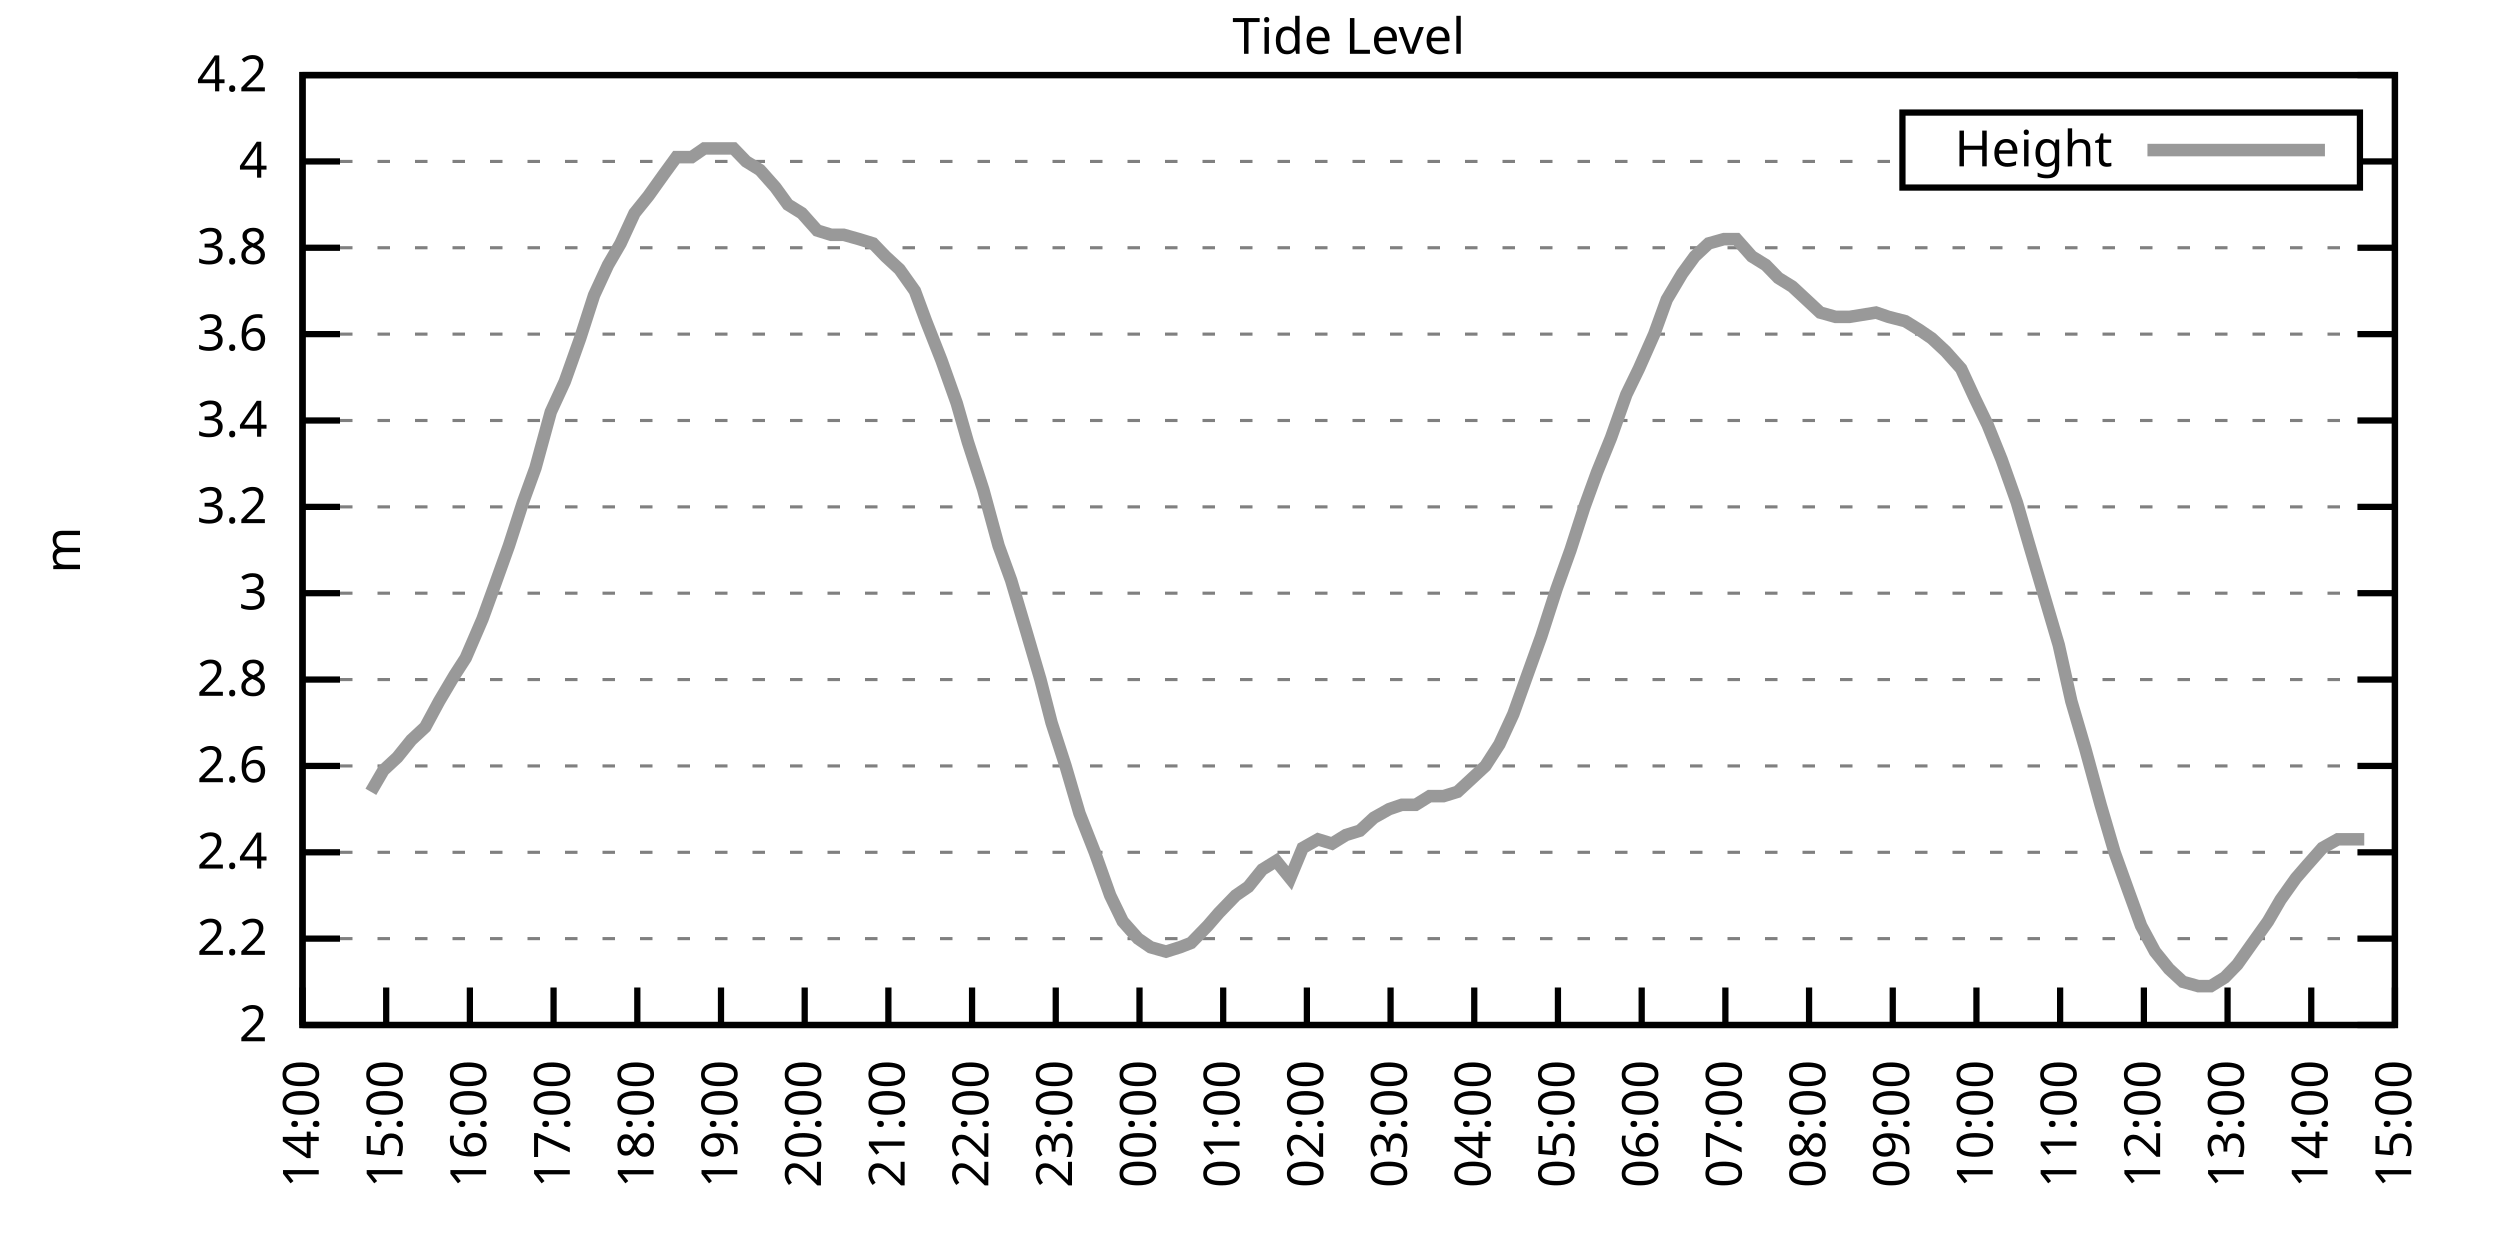
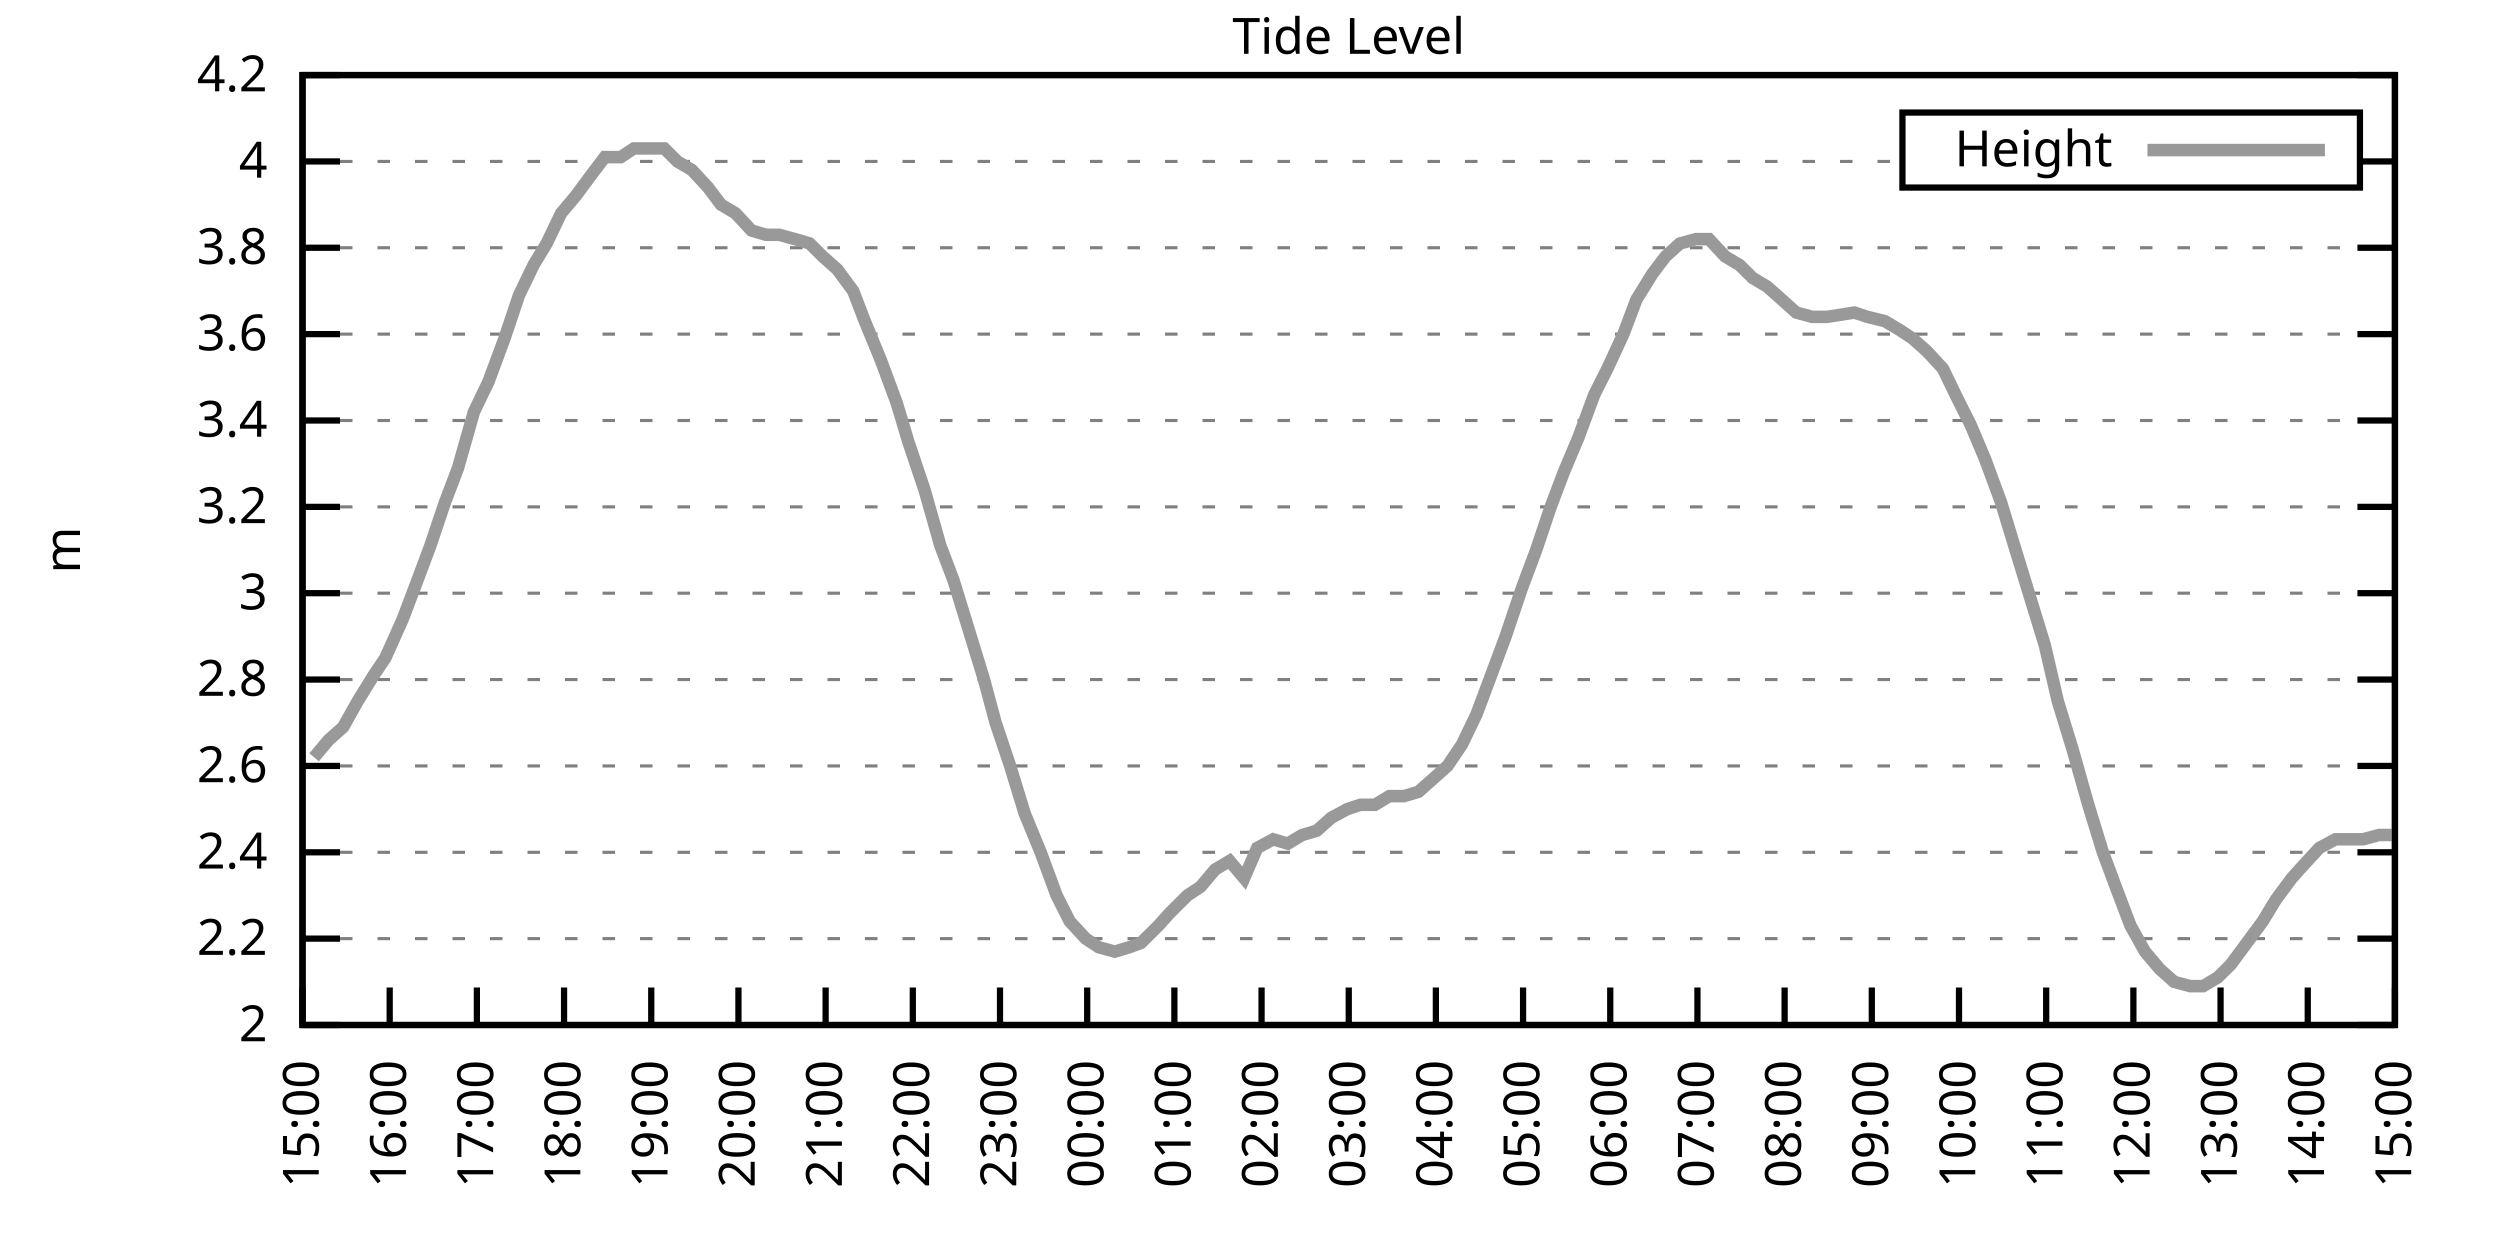
<svg xmlns="http://www.w3.org/2000/svg" xmlns:xlink="http://www.w3.org/1999/xlink" width="400" height="200" viewBox="0 0 400 200">
  <g id="gnuplot_canvas">
    <rect x="0" y="0" width="400" height="200" fill="none" />
    <defs>
      <circle id="gpDot" r="0.5" stroke-width="0.5" stroke="currentColor" />
      <path id="gpPt0" stroke-width="0.333" stroke="currentColor" d="M-1,0 h2 M0,-1 v2" />
      <path id="gpPt1" stroke-width="0.333" stroke="currentColor" d="M-1,-1 L1,1 M1,-1 L-1,1" />
      <path id="gpPt2" stroke-width="0.333" stroke="currentColor" d="M-1,0 L1,0 M0,-1 L0,1 M-1,-1 L1,1 M-1,1 L1,-1" />
      <rect id="gpPt3" stroke-width="0.333" stroke="currentColor" x="-1" y="-1" width="2" height="2" />
      <rect id="gpPt4" stroke-width="0.333" stroke="currentColor" fill="currentColor" x="-1" y="-1" width="2" height="2" />
      <circle id="gpPt5" stroke-width="0.333" stroke="currentColor" cx="0" cy="0" r="1" />
      <use xlink:href="#gpPt5" id="gpPt6" fill="currentColor" stroke="none" />
      <path id="gpPt7" stroke-width="0.333" stroke="currentColor" d="M0,-1.33 L-1.33,0.67 L1.33,0.67 z" />
      <use xlink:href="#gpPt7" id="gpPt8" fill="currentColor" stroke="none" />
      <use xlink:href="#gpPt7" id="gpPt9" stroke="currentColor" transform="rotate(180)" />
      <use xlink:href="#gpPt9" id="gpPt10" fill="currentColor" stroke="none" />
      <use xlink:href="#gpPt3" id="gpPt11" stroke="currentColor" transform="rotate(45)" />
      <use xlink:href="#gpPt11" id="gpPt12" fill="currentColor" stroke="none" />
      <path id="gpPt13" stroke-width="0.333" stroke="currentColor" d="M0,1.330 L1.265,0.411 L0.782,-1.067 L-0.782,-1.076 L-1.265,0.411 z" />
      <use xlink:href="#gpPt13" id="gpPt14" fill="currentColor" stroke="none" />
      <filter id="textbox" filterUnits="objectBoundingBox" x="0" y="0" height="1" width="1">
        <feFlood flood-color="white" flood-opacity="1" result="bgnd" />
        <feComposite in="SourceGraphic" in2="bgnd" operator="atop" />
      </filter>
      <filter id="greybox" filterUnits="objectBoundingBox" x="0" y="0" height="1" width="1">
        <feFlood flood-color="lightgrey" flood-opacity="1" result="grey" />
        <feComposite in="SourceGraphic" in2="grey" operator="atop" />
      </filter>
    </defs>
    <g fill="none" color="white" stroke="currentColor" stroke-width="1.00" stroke-linecap="butt" stroke-linejoin="miter">
</g>
    <g fill="none" color="black" stroke="currentColor" stroke-width="1.00" stroke-linecap="butt" stroke-linejoin="miter">
      <g stroke="none" shape-rendering="crispEdges">
        <polygon fill="rgb(255, 255, 255)" points="48.40,164.00 383.18,164.00 383.18,12.02 48.40,12.02 " />
      </g>
    </g>
    <g fill="none" color="black" stroke="currentColor" stroke-width="1.00" stroke-linecap="butt" stroke-linejoin="miter">
</g>
    <g fill="none" color="black" stroke="black" stroke-width="0.50" stroke-linecap="butt" stroke-linejoin="miter">
</g>
    <g fill="none" color="gray" stroke="currentColor" stroke-width="0.50" stroke-linecap="butt" stroke-linejoin="miter">
      <path stroke="gray" stroke-dasharray="2,4" class="gridline" d="M48.40,164.00 L383.19,164.00  " />
    </g>
    <g fill="none" color="gray" stroke="gray" stroke-width="1.00" stroke-linecap="butt" stroke-linejoin="miter">
</g>
    <g fill="none" color="black" stroke="currentColor" stroke-width="1.00" stroke-linecap="butt" stroke-linejoin="miter">
      <path stroke="black" d="M48.40,164.00 L54.40,164.00 M383.19,164.00 L377.19,164.00  " />
      <g transform="translate(42.80,166.60)" stroke="none" fill="black" font-family="Sans" font-size="8.00" text-anchor="end">
        <text>
          <tspan font-family="Sans"> 2</tspan>
        </text>
      </g>
    </g>
    <g fill="none" color="black" stroke="currentColor" stroke-width="1.00" stroke-linecap="butt" stroke-linejoin="miter">
</g>
    <g fill="none" color="black" stroke="black" stroke-width="0.50" stroke-linecap="butt" stroke-linejoin="miter">
</g>
    <g fill="none" color="gray" stroke="currentColor" stroke-width="0.50" stroke-linecap="butt" stroke-linejoin="miter">
      <path stroke="gray" stroke-dasharray="2,4" class="gridline" d="M48.40,150.18 L383.19,150.18  " />
    </g>
    <g fill="none" color="gray" stroke="gray" stroke-width="1.00" stroke-linecap="butt" stroke-linejoin="miter">
</g>
    <g fill="none" color="black" stroke="currentColor" stroke-width="1.00" stroke-linecap="butt" stroke-linejoin="miter">
      <path stroke="black" d="M48.40,150.18 L54.40,150.18 M383.19,150.18 L377.19,150.18  " />
      <g transform="translate(42.80,152.78)" stroke="none" fill="black" font-family="Sans" font-size="8.00" text-anchor="end">
        <text>
          <tspan font-family="Sans"> 2.2</tspan>
        </text>
      </g>
    </g>
    <g fill="none" color="black" stroke="currentColor" stroke-width="1.00" stroke-linecap="butt" stroke-linejoin="miter">
</g>
    <g fill="none" color="black" stroke="black" stroke-width="0.50" stroke-linecap="butt" stroke-linejoin="miter">
</g>
    <g fill="none" color="gray" stroke="currentColor" stroke-width="0.50" stroke-linecap="butt" stroke-linejoin="miter">
      <path stroke="gray" stroke-dasharray="2,4" class="gridline" d="M48.40,136.37 L383.19,136.37  " />
    </g>
    <g fill="none" color="gray" stroke="gray" stroke-width="1.00" stroke-linecap="butt" stroke-linejoin="miter">
</g>
    <g fill="none" color="black" stroke="currentColor" stroke-width="1.00" stroke-linecap="butt" stroke-linejoin="miter">
      <path stroke="black" d="M48.40,136.37 L54.40,136.37 M383.19,136.37 L377.19,136.37  " />
      <g transform="translate(42.80,138.97)" stroke="none" fill="black" font-family="Sans" font-size="8.00" text-anchor="end">
        <text>
          <tspan font-family="Sans"> 2.4</tspan>
        </text>
      </g>
    </g>
    <g fill="none" color="black" stroke="currentColor" stroke-width="1.00" stroke-linecap="butt" stroke-linejoin="miter">
</g>
    <g fill="none" color="black" stroke="black" stroke-width="0.50" stroke-linecap="butt" stroke-linejoin="miter">
</g>
    <g fill="none" color="gray" stroke="currentColor" stroke-width="0.50" stroke-linecap="butt" stroke-linejoin="miter">
      <path stroke="gray" stroke-dasharray="2,4" class="gridline" d="M48.40,122.55 L383.19,122.55  " />
    </g>
    <g fill="none" color="gray" stroke="gray" stroke-width="1.00" stroke-linecap="butt" stroke-linejoin="miter">
</g>
    <g fill="none" color="black" stroke="currentColor" stroke-width="1.00" stroke-linecap="butt" stroke-linejoin="miter">
      <path stroke="black" d="M48.40,122.55 L54.40,122.55 M383.19,122.55 L377.19,122.55  " />
      <g transform="translate(42.80,125.15)" stroke="none" fill="black" font-family="Sans" font-size="8.00" text-anchor="end">
        <text>
          <tspan font-family="Sans"> 2.6</tspan>
        </text>
      </g>
    </g>
    <g fill="none" color="black" stroke="currentColor" stroke-width="1.00" stroke-linecap="butt" stroke-linejoin="miter">
</g>
    <g fill="none" color="black" stroke="black" stroke-width="0.50" stroke-linecap="butt" stroke-linejoin="miter">
</g>
    <g fill="none" color="gray" stroke="currentColor" stroke-width="0.50" stroke-linecap="butt" stroke-linejoin="miter">
      <path stroke="gray" stroke-dasharray="2,4" class="gridline" d="M48.40,108.73 L383.19,108.73  " />
    </g>
    <g fill="none" color="gray" stroke="gray" stroke-width="1.00" stroke-linecap="butt" stroke-linejoin="miter">
</g>
    <g fill="none" color="black" stroke="currentColor" stroke-width="1.00" stroke-linecap="butt" stroke-linejoin="miter">
      <path stroke="black" d="M48.40,108.73 L54.40,108.73 M383.19,108.73 L377.19,108.73  " />
      <g transform="translate(42.80,111.33)" stroke="none" fill="black" font-family="Sans" font-size="8.00" text-anchor="end">
        <text>
          <tspan font-family="Sans"> 2.8</tspan>
        </text>
      </g>
    </g>
    <g fill="none" color="black" stroke="currentColor" stroke-width="1.00" stroke-linecap="butt" stroke-linejoin="miter">
</g>
    <g fill="none" color="black" stroke="black" stroke-width="0.50" stroke-linecap="butt" stroke-linejoin="miter">
</g>
    <g fill="none" color="gray" stroke="currentColor" stroke-width="0.50" stroke-linecap="butt" stroke-linejoin="miter">
      <path stroke="gray" stroke-dasharray="2,4" class="gridline" d="M48.40,94.91 L383.19,94.91  " />
    </g>
    <g fill="none" color="gray" stroke="gray" stroke-width="1.00" stroke-linecap="butt" stroke-linejoin="miter">
</g>
    <g fill="none" color="black" stroke="currentColor" stroke-width="1.00" stroke-linecap="butt" stroke-linejoin="miter">
      <path stroke="black" d="M48.40,94.91 L54.40,94.91 M383.19,94.91 L377.19,94.91  " />
      <g transform="translate(42.80,97.51)" stroke="none" fill="black" font-family="Sans" font-size="8.00" text-anchor="end">
        <text>
          <tspan font-family="Sans"> 3</tspan>
        </text>
      </g>
    </g>
    <g fill="none" color="black" stroke="currentColor" stroke-width="1.00" stroke-linecap="butt" stroke-linejoin="miter">
</g>
    <g fill="none" color="black" stroke="black" stroke-width="0.50" stroke-linecap="butt" stroke-linejoin="miter">
</g>
    <g fill="none" color="gray" stroke="currentColor" stroke-width="0.50" stroke-linecap="butt" stroke-linejoin="miter">
      <path stroke="gray" stroke-dasharray="2,4" class="gridline" d="M48.40,81.10 L383.19,81.10  " />
    </g>
    <g fill="none" color="gray" stroke="gray" stroke-width="1.00" stroke-linecap="butt" stroke-linejoin="miter">
</g>
    <g fill="none" color="black" stroke="currentColor" stroke-width="1.00" stroke-linecap="butt" stroke-linejoin="miter">
      <path stroke="black" d="M48.40,81.10 L54.40,81.10 M383.19,81.10 L377.19,81.10  " />
      <g transform="translate(42.80,83.70)" stroke="none" fill="black" font-family="Sans" font-size="8.00" text-anchor="end">
        <text>
          <tspan font-family="Sans"> 3.2</tspan>
        </text>
      </g>
    </g>
    <g fill="none" color="black" stroke="currentColor" stroke-width="1.00" stroke-linecap="butt" stroke-linejoin="miter">
</g>
    <g fill="none" color="black" stroke="black" stroke-width="0.50" stroke-linecap="butt" stroke-linejoin="miter">
</g>
    <g fill="none" color="gray" stroke="currentColor" stroke-width="0.50" stroke-linecap="butt" stroke-linejoin="miter">
      <path stroke="gray" stroke-dasharray="2,4" class="gridline" d="M48.40,67.28 L383.19,67.28  " />
    </g>
    <g fill="none" color="gray" stroke="gray" stroke-width="1.00" stroke-linecap="butt" stroke-linejoin="miter">
</g>
    <g fill="none" color="black" stroke="currentColor" stroke-width="1.00" stroke-linecap="butt" stroke-linejoin="miter">
      <path stroke="black" d="M48.40,67.28 L54.40,67.28 M383.19,67.28 L377.19,67.28  " />
      <g transform="translate(42.80,69.88)" stroke="none" fill="black" font-family="Sans" font-size="8.00" text-anchor="end">
        <text>
          <tspan font-family="Sans"> 3.4</tspan>
        </text>
      </g>
    </g>
    <g fill="none" color="black" stroke="currentColor" stroke-width="1.00" stroke-linecap="butt" stroke-linejoin="miter">
</g>
    <g fill="none" color="black" stroke="black" stroke-width="0.50" stroke-linecap="butt" stroke-linejoin="miter">
</g>
    <g fill="none" color="gray" stroke="currentColor" stroke-width="0.50" stroke-linecap="butt" stroke-linejoin="miter">
      <path stroke="gray" stroke-dasharray="2,4" class="gridline" d="M48.40,53.46 L383.19,53.46  " />
    </g>
    <g fill="none" color="gray" stroke="gray" stroke-width="1.00" stroke-linecap="butt" stroke-linejoin="miter">
</g>
    <g fill="none" color="black" stroke="currentColor" stroke-width="1.00" stroke-linecap="butt" stroke-linejoin="miter">
      <path stroke="black" d="M48.40,53.46 L54.40,53.46 M383.19,53.46 L377.19,53.46  " />
      <g transform="translate(42.80,56.06)" stroke="none" fill="black" font-family="Sans" font-size="8.00" text-anchor="end">
        <text>
          <tspan font-family="Sans"> 3.6</tspan>
        </text>
      </g>
    </g>
    <g fill="none" color="black" stroke="currentColor" stroke-width="1.00" stroke-linecap="butt" stroke-linejoin="miter">
</g>
    <g fill="none" color="black" stroke="black" stroke-width="0.50" stroke-linecap="butt" stroke-linejoin="miter">
</g>
    <g fill="none" color="gray" stroke="currentColor" stroke-width="0.50" stroke-linecap="butt" stroke-linejoin="miter">
      <path stroke="gray" stroke-dasharray="2,4" class="gridline" d="M48.40,39.64 L383.19,39.64  " />
    </g>
    <g fill="none" color="gray" stroke="gray" stroke-width="1.00" stroke-linecap="butt" stroke-linejoin="miter">
</g>
    <g fill="none" color="black" stroke="currentColor" stroke-width="1.00" stroke-linecap="butt" stroke-linejoin="miter">
      <path stroke="black" d="M48.40,39.64 L54.40,39.64 M383.19,39.64 L377.19,39.64  " />
      <g transform="translate(42.80,42.24)" stroke="none" fill="black" font-family="Sans" font-size="8.00" text-anchor="end">
        <text>
          <tspan font-family="Sans"> 3.8</tspan>
        </text>
      </g>
    </g>
    <g fill="none" color="black" stroke="currentColor" stroke-width="1.00" stroke-linecap="butt" stroke-linejoin="miter">
</g>
    <g fill="none" color="black" stroke="black" stroke-width="0.50" stroke-linecap="butt" stroke-linejoin="miter">
</g>
    <g fill="none" color="gray" stroke="currentColor" stroke-width="0.50" stroke-linecap="butt" stroke-linejoin="miter">
      <path stroke="gray" stroke-dasharray="2,4" class="gridline" d="M48.40,25.83 L304.39,25.83 M377.59,25.83 L383.19,25.83  " />
    </g>
    <g fill="none" color="gray" stroke="gray" stroke-width="1.00" stroke-linecap="butt" stroke-linejoin="miter">
</g>
    <g fill="none" color="black" stroke="currentColor" stroke-width="1.00" stroke-linecap="butt" stroke-linejoin="miter">
      <path stroke="black" d="M48.40,25.83 L54.40,25.83 M383.19,25.83 L377.19,25.83  " />
      <g transform="translate(42.80,28.43)" stroke="none" fill="black" font-family="Sans" font-size="8.00" text-anchor="end">
        <text>
          <tspan font-family="Sans"> 4</tspan>
        </text>
      </g>
    </g>
    <g fill="none" color="black" stroke="currentColor" stroke-width="1.00" stroke-linecap="butt" stroke-linejoin="miter">
</g>
    <g fill="none" color="black" stroke="black" stroke-width="0.50" stroke-linecap="butt" stroke-linejoin="miter">
</g>
    <g fill="none" color="gray" stroke="currentColor" stroke-width="0.50" stroke-linecap="butt" stroke-linejoin="miter">
      <path stroke="gray" stroke-dasharray="2,4" class="gridline" d="M48.40,12.01 L383.19,12.01  " />
    </g>
    <g fill="none" color="gray" stroke="gray" stroke-width="1.00" stroke-linecap="butt" stroke-linejoin="miter">
</g>
    <g fill="none" color="black" stroke="currentColor" stroke-width="1.00" stroke-linecap="butt" stroke-linejoin="miter">
      <path stroke="black" d="M48.40,12.01 L54.40,12.01 M383.19,12.01 L377.19,12.01  " />
      <g transform="translate(42.80,14.61)" stroke="none" fill="black" font-family="Sans" font-size="8.00" text-anchor="end">
        <text>
          <tspan font-family="Sans"> 4.2</tspan>
        </text>
      </g>
    </g>
    <g fill="none" color="black" stroke="currentColor" stroke-width="1.00" stroke-linecap="butt" stroke-linejoin="miter">
      <path stroke="black" d="M48.40,164.00 L48.40,158.00  " />
      <g transform="translate(51.00,169.60) rotate(270.00)" stroke="none" fill="black" font-family="Sans" font-size="8.00" text-anchor="end">
        <text>
-           <tspan font-family="Sans">14:00</tspan>
-         </text>
-       </g>
-     </g>
-     <g fill="none" color="black" stroke="currentColor" stroke-width="1.00" stroke-linecap="butt" stroke-linejoin="miter">
-       <path stroke="black" d="M61.79,164.00 L61.79,158.00  " />
-       <g transform="translate(64.39,169.60) rotate(270.00)" stroke="none" fill="black" font-family="Sans" font-size="8.00" text-anchor="end">
-         <text>
          <tspan font-family="Sans">15:00</tspan>
        </text>
      </g>
    </g>
    <g fill="none" color="black" stroke="currentColor" stroke-width="1.00" stroke-linecap="butt" stroke-linejoin="miter">
-       <path stroke="black" d="M75.18,164.00 L75.18,158.00  " />
-       <g transform="translate(77.78,169.60) rotate(270.00)" stroke="none" fill="black" font-family="Sans" font-size="8.00" text-anchor="end">
+       <path stroke="black" d="M62.35,164.00 L62.35,158.00  " />
+       <g transform="translate(64.95,169.60) rotate(270.00)" stroke="none" fill="black" font-family="Sans" font-size="8.00" text-anchor="end">
        <text>
          <tspan font-family="Sans">16:00</tspan>
        </text>
      </g>
    </g>
    <g fill="none" color="black" stroke="currentColor" stroke-width="1.00" stroke-linecap="butt" stroke-linejoin="miter">
-       <path stroke="black" d="M88.57,164.00 L88.57,158.00  " />
-       <g transform="translate(91.17,169.60) rotate(270.00)" stroke="none" fill="black" font-family="Sans" font-size="8.00" text-anchor="end">
+       <path stroke="black" d="M76.30,164.00 L76.30,158.00  " />
+       <g transform="translate(78.90,169.60) rotate(270.00)" stroke="none" fill="black" font-family="Sans" font-size="8.00" text-anchor="end">
        <text>
          <tspan font-family="Sans">17:00</tspan>
        </text>
      </g>
    </g>
    <g fill="none" color="black" stroke="currentColor" stroke-width="1.00" stroke-linecap="butt" stroke-linejoin="miter">
-       <path stroke="black" d="M101.97,164.00 L101.97,158.00  " />
-       <g transform="translate(104.57,169.60) rotate(270.00)" stroke="none" fill="black" font-family="Sans" font-size="8.00" text-anchor="end">
+       <path stroke="black" d="M90.25,164.00 L90.25,158.00  " />
+       <g transform="translate(92.85,169.60) rotate(270.00)" stroke="none" fill="black" font-family="Sans" font-size="8.00" text-anchor="end">
        <text>
          <tspan font-family="Sans">18:00</tspan>
        </text>
      </g>
    </g>
    <g fill="none" color="black" stroke="currentColor" stroke-width="1.00" stroke-linecap="butt" stroke-linejoin="miter">
-       <path stroke="black" d="M115.36,164.00 L115.36,158.00  " />
-       <g transform="translate(117.96,169.60) rotate(270.00)" stroke="none" fill="black" font-family="Sans" font-size="8.00" text-anchor="end">
+       <path stroke="black" d="M104.20,164.00 L104.20,158.00  " />
+       <g transform="translate(106.80,169.60) rotate(270.00)" stroke="none" fill="black" font-family="Sans" font-size="8.00" text-anchor="end">
        <text>
          <tspan font-family="Sans">19:00</tspan>
        </text>
      </g>
    </g>
    <g fill="none" color="black" stroke="currentColor" stroke-width="1.00" stroke-linecap="butt" stroke-linejoin="miter">
-       <path stroke="black" d="M128.75,164.00 L128.75,158.00  " />
-       <g transform="translate(131.35,169.60) rotate(270.00)" stroke="none" fill="black" font-family="Sans" font-size="8.00" text-anchor="end">
+       <path stroke="black" d="M118.15,164.00 L118.15,158.00  " />
+       <g transform="translate(120.75,169.60) rotate(270.00)" stroke="none" fill="black" font-family="Sans" font-size="8.00" text-anchor="end">
        <text>
          <tspan font-family="Sans">20:00</tspan>
        </text>
      </g>
    </g>
    <g fill="none" color="black" stroke="currentColor" stroke-width="1.00" stroke-linecap="butt" stroke-linejoin="miter">
-       <path stroke="black" d="M142.14,164.00 L142.14,158.00  " />
-       <g transform="translate(144.74,169.60) rotate(270.00)" stroke="none" fill="black" font-family="Sans" font-size="8.00" text-anchor="end">
+       <path stroke="black" d="M132.10,164.00 L132.10,158.00  " />
+       <g transform="translate(134.70,169.60) rotate(270.00)" stroke="none" fill="black" font-family="Sans" font-size="8.00" text-anchor="end">
        <text>
          <tspan font-family="Sans">21:00</tspan>
        </text>
      </g>
    </g>
    <g fill="none" color="black" stroke="currentColor" stroke-width="1.00" stroke-linecap="butt" stroke-linejoin="miter">
-       <path stroke="black" d="M155.53,164.00 L155.53,158.00  " />
-       <g transform="translate(158.13,169.60) rotate(270.00)" stroke="none" fill="black" font-family="Sans" font-size="8.00" text-anchor="end">
+       <path stroke="black" d="M146.05,164.00 L146.05,158.00  " />
+       <g transform="translate(148.65,169.60) rotate(270.00)" stroke="none" fill="black" font-family="Sans" font-size="8.00" text-anchor="end">
        <text>
          <tspan font-family="Sans">22:00</tspan>
        </text>
      </g>
    </g>
    <g fill="none" color="black" stroke="currentColor" stroke-width="1.00" stroke-linecap="butt" stroke-linejoin="miter">
-       <path stroke="black" d="M168.92,164.00 L168.92,158.00  " />
-       <g transform="translate(171.52,169.60) rotate(270.00)" stroke="none" fill="black" font-family="Sans" font-size="8.00" text-anchor="end">
+       <path stroke="black" d="M160.00,164.00 L160.00,158.00  " />
+       <g transform="translate(162.60,169.60) rotate(270.00)" stroke="none" fill="black" font-family="Sans" font-size="8.00" text-anchor="end">
        <text>
          <tspan font-family="Sans">23:00</tspan>
        </text>
      </g>
    </g>
    <g fill="none" color="black" stroke="currentColor" stroke-width="1.00" stroke-linecap="butt" stroke-linejoin="miter">
-       <path stroke="black" d="M182.32,164.00 L182.32,158.00  " />
-       <g transform="translate(184.92,169.60) rotate(270.00)" stroke="none" fill="black" font-family="Sans" font-size="8.00" text-anchor="end">
+       <path stroke="black" d="M173.95,164.00 L173.95,158.00  " />
+       <g transform="translate(176.55,169.60) rotate(270.00)" stroke="none" fill="black" font-family="Sans" font-size="8.00" text-anchor="end">
        <text>
          <tspan font-family="Sans">00:00</tspan>
        </text>
      </g>
    </g>
    <g fill="none" color="black" stroke="currentColor" stroke-width="1.00" stroke-linecap="butt" stroke-linejoin="miter">
-       <path stroke="black" d="M195.71,164.00 L195.71,158.00  " />
-       <g transform="translate(198.31,169.60) rotate(270.00)" stroke="none" fill="black" font-family="Sans" font-size="8.00" text-anchor="end">
+       <path stroke="black" d="M187.90,164.00 L187.90,158.00  " />
+       <g transform="translate(190.50,169.60) rotate(270.00)" stroke="none" fill="black" font-family="Sans" font-size="8.00" text-anchor="end">
        <text>
          <tspan font-family="Sans">01:00</tspan>
        </text>
      </g>
    </g>
    <g fill="none" color="black" stroke="currentColor" stroke-width="1.00" stroke-linecap="butt" stroke-linejoin="miter">
-       <path stroke="black" d="M209.10,164.00 L209.10,158.00  " />
-       <g transform="translate(211.70,169.60) rotate(270.00)" stroke="none" fill="black" font-family="Sans" font-size="8.00" text-anchor="end">
+       <path stroke="black" d="M201.85,164.00 L201.85,158.00  " />
+       <g transform="translate(204.45,169.60) rotate(270.00)" stroke="none" fill="black" font-family="Sans" font-size="8.00" text-anchor="end">
        <text>
          <tspan font-family="Sans">02:00</tspan>
        </text>
      </g>
    </g>
    <g fill="none" color="black" stroke="currentColor" stroke-width="1.00" stroke-linecap="butt" stroke-linejoin="miter">
-       <path stroke="black" d="M222.49,164.00 L222.49,158.00  " />
-       <g transform="translate(225.09,169.60) rotate(270.00)" stroke="none" fill="black" font-family="Sans" font-size="8.00" text-anchor="end">
+       <path stroke="black" d="M215.80,164.00 L215.80,158.00  " />
+       <g transform="translate(218.40,169.60) rotate(270.00)" stroke="none" fill="black" font-family="Sans" font-size="8.00" text-anchor="end">
        <text>
          <tspan font-family="Sans">03:00</tspan>
        </text>
      </g>
    </g>
    <g fill="none" color="black" stroke="currentColor" stroke-width="1.00" stroke-linecap="butt" stroke-linejoin="miter">
-       <path stroke="black" d="M235.88,164.00 L235.88,158.00  " />
-       <g transform="translate(238.48,169.60) rotate(270.00)" stroke="none" fill="black" font-family="Sans" font-size="8.00" text-anchor="end">
+       <path stroke="black" d="M229.74,164.00 L229.74,158.00  " />
+       <g transform="translate(232.34,169.60) rotate(270.00)" stroke="none" fill="black" font-family="Sans" font-size="8.00" text-anchor="end">
        <text>
          <tspan font-family="Sans">04:00</tspan>
        </text>
      </g>
    </g>
    <g fill="none" color="black" stroke="currentColor" stroke-width="1.00" stroke-linecap="butt" stroke-linejoin="miter">
-       <path stroke="black" d="M249.27,164.00 L249.27,158.00  " />
-       <g transform="translate(251.87,169.60) rotate(270.00)" stroke="none" fill="black" font-family="Sans" font-size="8.00" text-anchor="end">
+       <path stroke="black" d="M243.69,164.00 L243.69,158.00  " />
+       <g transform="translate(246.29,169.60) rotate(270.00)" stroke="none" fill="black" font-family="Sans" font-size="8.00" text-anchor="end">
        <text>
          <tspan font-family="Sans">05:00</tspan>
        </text>
      </g>
    </g>
    <g fill="none" color="black" stroke="currentColor" stroke-width="1.00" stroke-linecap="butt" stroke-linejoin="miter">
-       <path stroke="black" d="M262.67,164.00 L262.67,158.00  " />
-       <g transform="translate(265.27,169.60) rotate(270.00)" stroke="none" fill="black" font-family="Sans" font-size="8.00" text-anchor="end">
+       <path stroke="black" d="M257.64,164.00 L257.64,158.00  " />
+       <g transform="translate(260.24,169.60) rotate(270.00)" stroke="none" fill="black" font-family="Sans" font-size="8.00" text-anchor="end">
        <text>
          <tspan font-family="Sans">06:00</tspan>
        </text>
      </g>
    </g>
    <g fill="none" color="black" stroke="currentColor" stroke-width="1.00" stroke-linecap="butt" stroke-linejoin="miter">
-       <path stroke="black" d="M276.06,164.00 L276.06,158.00  " />
-       <g transform="translate(278.66,169.60) rotate(270.00)" stroke="none" fill="black" font-family="Sans" font-size="8.00" text-anchor="end">
+       <path stroke="black" d="M271.59,164.00 L271.59,158.00  " />
+       <g transform="translate(274.19,169.60) rotate(270.00)" stroke="none" fill="black" font-family="Sans" font-size="8.00" text-anchor="end">
        <text>
          <tspan font-family="Sans">07:00</tspan>
        </text>
      </g>
    </g>
    <g fill="none" color="black" stroke="currentColor" stroke-width="1.00" stroke-linecap="butt" stroke-linejoin="miter">
-       <path stroke="black" d="M289.45,164.00 L289.45,158.00  " />
-       <g transform="translate(292.05,169.60) rotate(270.00)" stroke="none" fill="black" font-family="Sans" font-size="8.00" text-anchor="end">
+       <path stroke="black" d="M285.54,164.00 L285.54,158.00  " />
+       <g transform="translate(288.14,169.60) rotate(270.00)" stroke="none" fill="black" font-family="Sans" font-size="8.00" text-anchor="end">
        <text>
          <tspan font-family="Sans">08:00</tspan>
        </text>
      </g>
    </g>
    <g fill="none" color="black" stroke="currentColor" stroke-width="1.00" stroke-linecap="butt" stroke-linejoin="miter">
-       <path stroke="black" d="M302.84,164.00 L302.84,158.00  " />
-       <g transform="translate(305.44,169.60) rotate(270.00)" stroke="none" fill="black" font-family="Sans" font-size="8.00" text-anchor="end">
+       <path stroke="black" d="M299.49,164.00 L299.49,158.00  " />
+       <g transform="translate(302.09,169.60) rotate(270.00)" stroke="none" fill="black" font-family="Sans" font-size="8.00" text-anchor="end">
        <text>
          <tspan font-family="Sans">09:00</tspan>
        </text>
      </g>
    </g>
    <g fill="none" color="black" stroke="currentColor" stroke-width="1.00" stroke-linecap="butt" stroke-linejoin="miter">
-       <path stroke="black" d="M316.23,164.00 L316.23,158.00  " />
-       <g transform="translate(318.83,169.60) rotate(270.00)" stroke="none" fill="black" font-family="Sans" font-size="8.00" text-anchor="end">
+       <path stroke="black" d="M313.44,164.00 L313.44,158.00  " />
+       <g transform="translate(316.04,169.60) rotate(270.00)" stroke="none" fill="black" font-family="Sans" font-size="8.00" text-anchor="end">
        <text>
          <tspan font-family="Sans">10:00</tspan>
        </text>
      </g>
    </g>
    <g fill="none" color="black" stroke="currentColor" stroke-width="1.00" stroke-linecap="butt" stroke-linejoin="miter">
-       <path stroke="black" d="M329.62,164.00 L329.62,158.00  " />
-       <g transform="translate(332.22,169.60) rotate(270.00)" stroke="none" fill="black" font-family="Sans" font-size="8.00" text-anchor="end">
+       <path stroke="black" d="M327.39,164.00 L327.39,158.00  " />
+       <g transform="translate(329.99,169.60) rotate(270.00)" stroke="none" fill="black" font-family="Sans" font-size="8.00" text-anchor="end">
        <text>
          <tspan font-family="Sans">11:00</tspan>
        </text>
      </g>
    </g>
    <g fill="none" color="black" stroke="currentColor" stroke-width="1.00" stroke-linecap="butt" stroke-linejoin="miter">
-       <path stroke="black" d="M343.02,164.00 L343.02,158.00  " />
-       <g transform="translate(345.62,169.60) rotate(270.00)" stroke="none" fill="black" font-family="Sans" font-size="8.00" text-anchor="end">
+       <path stroke="black" d="M341.34,164.00 L341.34,158.00  " />
+       <g transform="translate(343.94,169.60) rotate(270.00)" stroke="none" fill="black" font-family="Sans" font-size="8.00" text-anchor="end">
        <text>
          <tspan font-family="Sans">12:00</tspan>
        </text>
      </g>
    </g>
    <g fill="none" color="black" stroke="currentColor" stroke-width="1.00" stroke-linecap="butt" stroke-linejoin="miter">
-       <path stroke="black" d="M356.41,164.00 L356.41,158.00  " />
-       <g transform="translate(359.01,169.60) rotate(270.00)" stroke="none" fill="black" font-family="Sans" font-size="8.00" text-anchor="end">
+       <path stroke="black" d="M355.29,164.00 L355.29,158.00  " />
+       <g transform="translate(357.89,169.60) rotate(270.00)" stroke="none" fill="black" font-family="Sans" font-size="8.00" text-anchor="end">
        <text>
          <tspan font-family="Sans">13:00</tspan>
        </text>
      </g>
    </g>
    <g fill="none" color="black" stroke="currentColor" stroke-width="1.00" stroke-linecap="butt" stroke-linejoin="miter">
-       <path stroke="black" d="M369.80,164.00 L369.80,158.00  " />
-       <g transform="translate(372.40,169.60) rotate(270.00)" stroke="none" fill="black" font-family="Sans" font-size="8.00" text-anchor="end">
+       <path stroke="black" d="M369.24,164.00 L369.24,158.00  " />
+       <g transform="translate(371.84,169.60) rotate(270.00)" stroke="none" fill="black" font-family="Sans" font-size="8.00" text-anchor="end">
        <text>
          <tspan font-family="Sans">14:00</tspan>
        </text>
      </g>
    </g>
    <g fill="none" color="black" stroke="currentColor" stroke-width="1.00" stroke-linecap="butt" stroke-linejoin="miter">
      <path stroke="black" d="M383.19,164.00 L383.19,158.00  " />
      <g transform="translate(385.79,169.60) rotate(270.00)" stroke="none" fill="black" font-family="Sans" font-size="8.00" text-anchor="end">
        <text>
          <tspan font-family="Sans">15:00</tspan>
        </text>
      </g>
    </g>
    <g fill="none" color="black" stroke="currentColor" stroke-width="1.00" stroke-linecap="butt" stroke-linejoin="miter">
</g>
    <g fill="none" color="black" stroke="currentColor" stroke-width="1.00" stroke-linecap="butt" stroke-linejoin="miter">
      <path stroke="black" d="M48.40,12.01 L48.40,164.00 L383.19,164.00 L383.19,12.01 L48.40,12.01 Z  " />
    </g>
    <g fill="none" color="black" stroke="currentColor" stroke-width="1.00" stroke-linecap="butt" stroke-linejoin="miter">
</g>
    <g fill="none" color="black" stroke="currentColor" stroke-width="1.00" stroke-linecap="butt" stroke-linejoin="miter">
      <path stroke="black" d="M304.39,30.01 L304.39,18.01 L377.59,18.01 L377.59,30.01 L304.39,30.01 Z  " />
    </g>
    <g id="Tide_level_plot_1">
      <g fill="none" color="white" stroke="black" stroke-width="2.00" stroke-linecap="butt" stroke-linejoin="miter">
</g>
      <g fill="none" color="black" stroke="currentColor" stroke-width="2.00" stroke-linecap="butt" stroke-linejoin="miter">
        <g transform="translate(337.99,26.61)" stroke="none" fill="black" font-family="Sans" font-size="8.00" text-anchor="end">
          <text>
            <tspan font-family="Sans">Height</tspan>
          </text>
        </g>
      </g>
      <g fill="none" color="black" stroke="currentColor" stroke-width="2.00" stroke-linecap="butt" stroke-linejoin="miter">
-         <path stroke="rgb(153, 153, 153)" d="M343.59,24.01 L371.99,24.01 M59.34,126.69 L61.35,123.24 L63.58,121.17 L65.81,118.40 L68.04,116.33 L70.27,112.19   L72.73,108.04 L74.51,105.28 L77.19,99.06 L79.20,93.53 L81.43,87.31 L83.66,80.41 L85.67,74.88 L88.13,65.90   L90.36,61.06 L92.82,54.15 L95.05,47.24 L97.28,42.41 L99.29,38.95 L101.52,34.12 L103.75,31.35 L106.21,27.90   L108.22,25.14 L110.67,25.14 L112.68,23.75 L114.91,23.75 L117.37,23.75 L119.38,25.83 L121.61,27.21 L124.06,29.97   L126.07,32.74 L128.30,34.12 L130.76,36.88 L132.99,37.57 L135.00,37.57 L137.45,38.26 L139.69,38.95 L141.69,41.03   L143.93,43.10 L146.38,46.55 L148.17,51.39 L150.62,57.61 L153.08,64.52 L154.86,70.73 L157.32,78.33 L159.77,87.31   L161.78,92.84 L164.24,101.13 L166.47,108.73 L168.25,115.64 L170.49,122.55 L172.72,130.15 L175.17,136.37 L177.63,143.27   L179.64,147.42 L182.09,150.18 L184.10,151.56 L186.56,152.26 L188.79,151.56 L190.57,150.87 L193.25,148.11 L195.04,146.04   L197.72,143.27 L199.73,141.89 L201.96,139.13 L204.19,137.75 L206.42,140.51 L208.43,135.67 L210.88,134.29 L213.12,134.98   L215.35,133.60 L217.58,132.91 L219.81,130.84 L222.27,129.46 L224.28,128.77 L226.51,128.77 L228.74,127.38 L230.97,127.38   L233.20,126.69 L235.44,124.62 L237.67,122.55 L239.90,119.09 L242.13,114.26 L244.36,108.04 L246.60,101.82 L249.05,94.22   L251.28,88.00 L253.51,81.10 L255.52,75.57 L257.76,70.04 L260.21,63.13 L262.22,58.99 L264.67,53.46 L266.68,47.93   L269.14,43.79 L271.15,41.03 L273.38,38.95 L275.83,38.26 L277.84,38.26 L280.30,41.03 L282.53,42.41 L284.54,44.48   L286.77,45.86 L289.00,47.93 L291.23,50.01 L293.69,50.70 L295.92,50.70 L300.16,50.01 L302.17,50.70 L304.85,51.39   L307.08,52.77 L309.09,54.15 L311.32,56.23 L313.78,58.99 L316.01,63.82 L318.02,67.97 L320.25,73.50 L322.70,80.41   L324.71,87.31 L329.40,103.20 L331.41,112.19 L333.64,119.78 L336.10,128.77 L338.33,136.37 L340.56,142.58 L342.57,148.11   L344.80,152.26 L347.03,155.02 L349.26,157.09 L351.72,157.78 L353.73,157.78 L355.96,156.40 L357.97,154.33 L360.42,150.87   L362.88,147.42 L364.89,143.96 L367.34,140.51 L369.13,138.44 L371.58,135.67 L374.04,134.29 L376.05,134.29 L378.28,134.29    " />
+         <path stroke="rgb(153, 153, 153)" d="M343.59,24.01 L371.99,24.01 M50.26,121.17 L52.58,118.40 L54.91,116.33 L57.23,112.19 L59.79,108.04 L61.65,105.28   L64.44,99.06 L66.53,93.53 L68.86,87.31 L71.18,80.41 L73.28,74.88 L75.83,65.90 L78.16,61.06 L80.72,54.15   L83.04,47.24 L85.37,42.41 L87.46,38.95 L89.78,34.12 L92.11,31.35 L94.67,27.90 L96.76,25.14 L99.32,25.14   L101.41,23.75 L103.73,23.75 L106.29,23.75 L108.38,25.83 L110.71,27.21 L113.27,29.97 L115.36,32.74 L117.68,34.12   L120.24,36.88 L122.57,37.57 L124.66,37.57 L127.22,38.26 L129.54,38.95 L131.63,41.03 L133.96,43.10 L136.51,46.55   L138.37,51.39 L140.93,57.61 L143.49,64.52 L145.35,70.73 L147.91,78.33 L150.46,87.31 L152.56,92.84 L155.11,101.13   L157.44,108.73 L159.30,115.64 L161.62,122.55 L163.95,130.15 L166.51,136.37 L169.06,143.27 L171.16,147.42 L173.71,150.18   L175.81,151.56 L178.36,152.26 L180.69,151.56 L182.55,150.87 L185.34,148.11 L187.20,146.04 L189.99,143.27 L192.08,141.89   L194.41,139.13 L196.73,137.75 L199.06,140.51 L201.15,135.67 L203.71,134.29 L206.03,134.98 L208.36,133.60 L210.68,132.91   L213.01,130.84 L215.56,129.46 L217.65,128.77 L219.98,128.77 L222.30,127.38 L224.63,127.38 L226.95,126.69 L229.28,124.62   L231.60,122.55 L233.93,119.09 L236.25,114.26 L238.58,108.04 L240.90,101.82 L243.46,94.22 L245.79,88.00 L248.11,81.10   L250.20,75.57 L252.53,70.04 L255.09,63.13 L257.18,58.99 L259.74,53.46 L261.83,47.93 L264.39,43.79 L266.48,41.03   L268.80,38.95 L271.36,38.26 L273.45,38.26 L276.01,41.03 L278.34,42.41 L280.43,44.48 L282.75,45.86 L285.08,47.93   L287.40,50.01 L289.96,50.70 L292.29,50.70 L296.70,50.01 L298.80,50.70 L301.58,51.39 L303.91,52.77 L306.00,54.15   L308.33,56.23 L310.88,58.99 L313.21,63.82 L315.30,67.97 L317.63,73.50 L320.18,80.41 L322.28,87.31 L327.16,103.20   L329.25,112.19 L331.58,119.78 L334.13,128.77 L336.46,136.37 L338.78,142.58 L340.88,148.11 L343.20,152.26 L345.53,155.02   L347.85,157.09 L350.41,157.78 L352.50,157.78 L354.83,156.40 L356.92,154.33 L359.48,150.87 L362.03,147.42 L364.13,143.96   L366.68,140.51 L368.54,138.44 L371.10,135.67 L373.66,134.29 L375.75,134.29 L378.08,134.29 L380.63,133.60 L382.96,133.60    " />
      </g>
    </g>
    <g fill="none" color="black" stroke="currentColor" stroke-width="2.00" stroke-linecap="butt" stroke-linejoin="miter">
</g>
    <g fill="none" color="black" stroke="black" stroke-width="1.00" stroke-linecap="butt" stroke-linejoin="miter">
</g>
    <g fill="none" color="black" stroke="currentColor" stroke-width="1.00" stroke-linecap="butt" stroke-linejoin="miter">
      <path stroke="black" d="M48.40,12.01 L48.40,164.00 L383.19,164.00 L383.19,12.01 L48.40,12.01 Z  " />
      <g transform="translate(12.80,88.01) rotate(270.00)" stroke="none" fill="black" font-family="Sans" font-size="8.00" text-anchor="middle">
        <text>
          <tspan font-family="Sans">m</tspan>
        </text>
      </g>
    </g>
    <g fill="none" color="black" stroke="currentColor" stroke-width="1.00" stroke-linecap="butt" stroke-linejoin="miter">
</g>
    <g fill="none" color="black" stroke="currentColor" stroke-width="1.00" stroke-linecap="butt" stroke-linejoin="miter">
      <g transform="translate(215.79,8.61)" stroke="none" fill="black" font-family="Sans" font-size="8.00" text-anchor="middle">
        <text>
          <tspan font-family="Sans">Tide Level</tspan>
        </text>
      </g>
    </g>
    <g fill="none" color="black" stroke="currentColor" stroke-width="1.00" stroke-linecap="butt" stroke-linejoin="miter">
</g>
  </g>
</svg>
